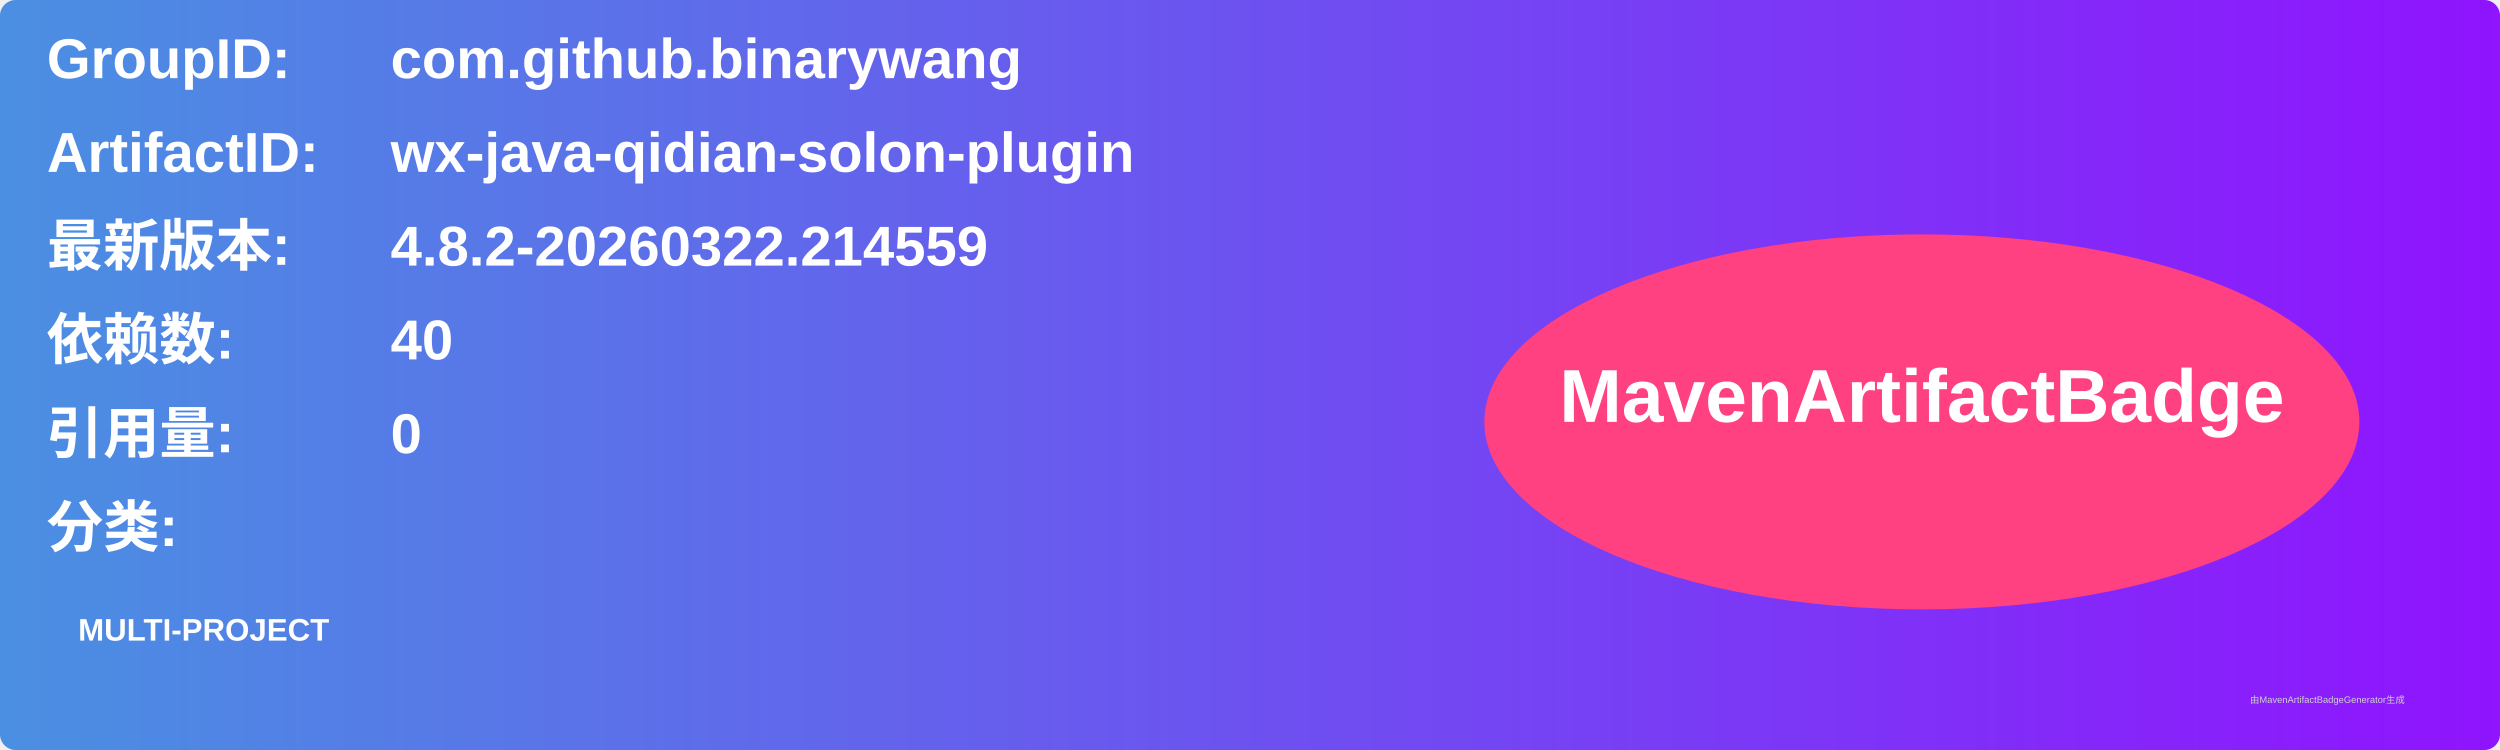
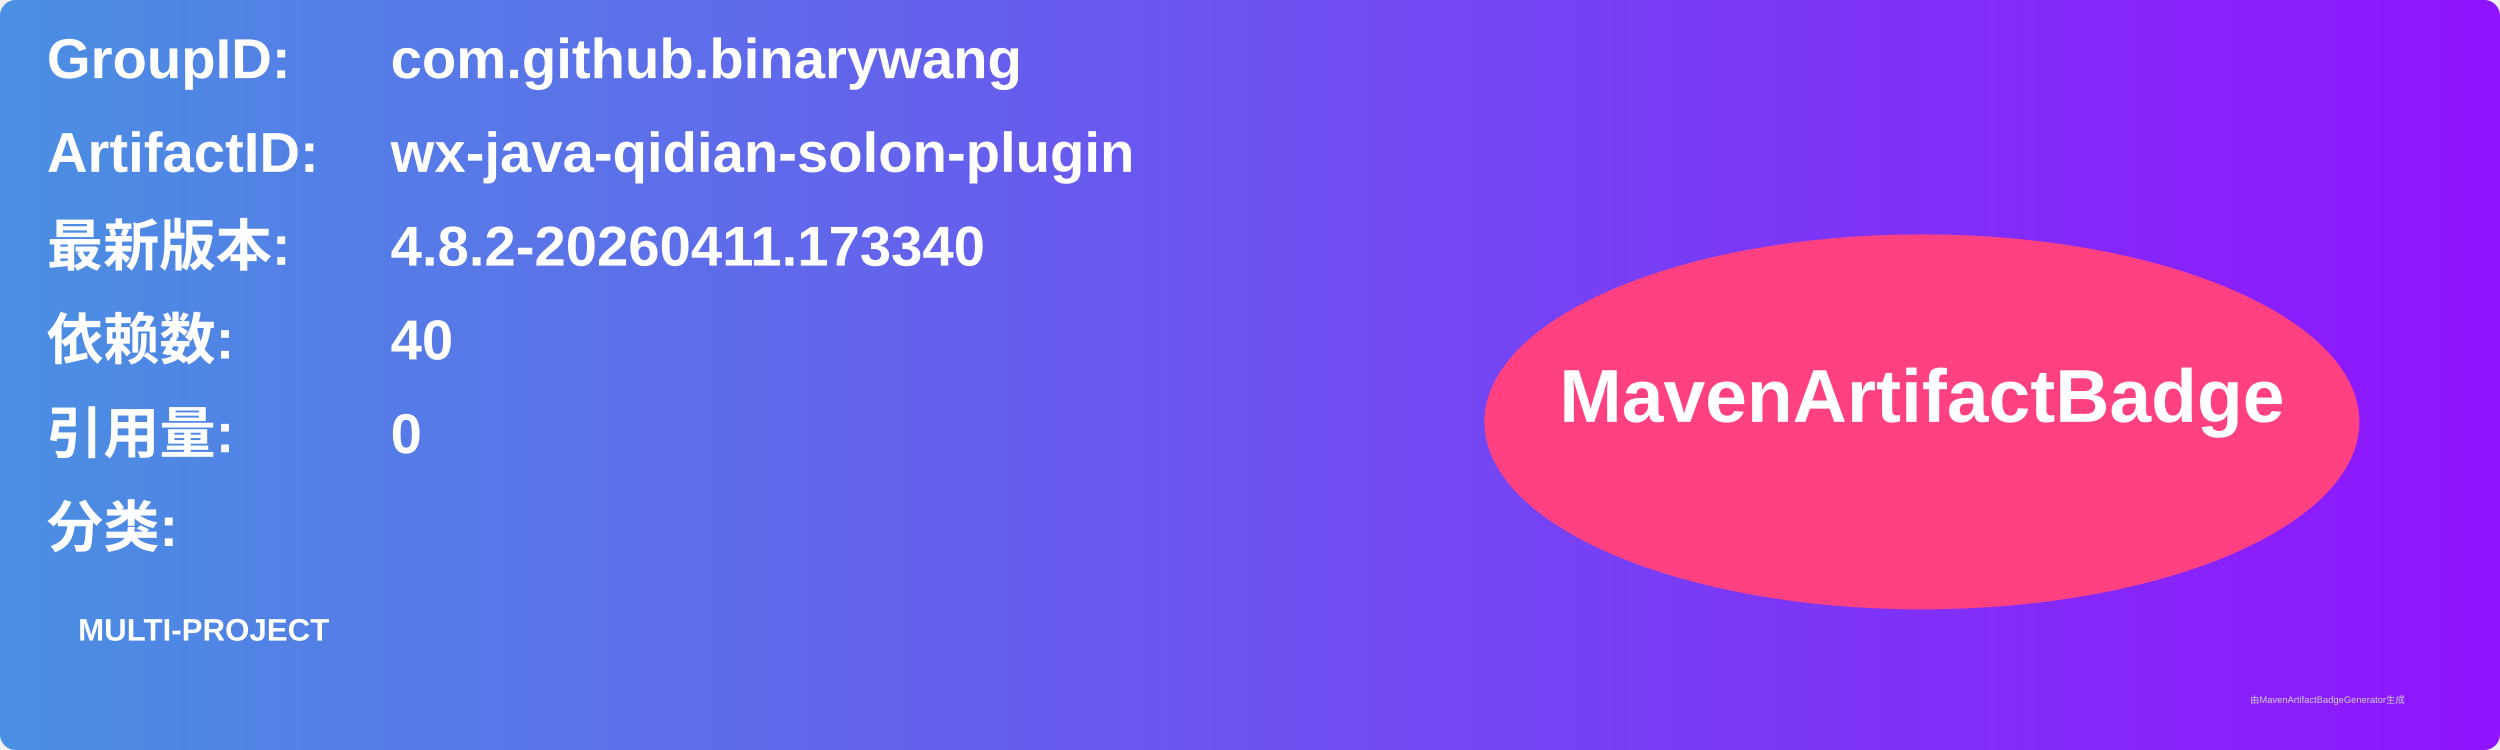
<svg xmlns="http://www.w3.org/2000/svg" width="800" height="240" viewBox="0 0 800 240">
  <linearGradient id="grad" x1="0%" y1="0%" x2="100%" y2="0%">
    <stop offset="0%" stop-color="#4a90e2" />
    <stop offset="100%" stop-color="#9013fe" />
  </linearGradient>
  <rect width="100%" height="100%" rx="5" ry="5" fill="url(#grad)" />
  <g transform="translate(15, 15)">
    <text x="0" y="10" font-family="Arial" font-size="18" fill="white" font-weight="bold" width="260">GroupID:</text>
    <text x="110" y="10" font-family="Arial" font-size="18" fill="white" font-weight="bold" width="460">com.github.binarywang</text>
    <text x="0" y="40" font-family="Arial" font-size="18" fill="white" font-weight="bold" width="260">ArtifactID:</text>
    <text x="110" y="40" font-family="Arial" font-size="18" fill="white" font-weight="bold" width="460">wx-java-qidian-solon-plugin</text>
    <text x="0" y="70" font-family="Arial" font-size="18" fill="white" font-weight="bold">最新版本:</text>
    <text x="110" y="70" font-family="Arial" font-size="18" fill="white" font-weight="bold">
-       <tspan font-weight="bold">4.8.2-20260322.214559</tspan>
+       <tspan font-weight="bold">4.8.2-20260411.173340</tspan>
    </text>
    <text x="0" y="100" font-family="Arial" font-size="18" fill="white" font-weight="bold">依赖数: </text>
    <text x="110" y="100" font-family="Arial" font-size="18" fill="white">
      <tspan font-weight="bold">40</tspan>
    </text>
    <text x="0" y="130" font-family="Arial" font-size="18" fill="white" font-weight="bold">引用量: </text>
    <text x="110" y="130" font-family="Arial" font-size="18" fill="white">
      <tspan font-weight="bold">0</tspan>
    </text>
    <text x="0" y="160" font-family="Arial" font-size="18" fill="white" font-weight="bold">分类:</text>
    <text x="10" y="190" font-family="Arial" font-size="10" fill="white">
      <tspan font-weight="bold">MULTI-PROJECT</tspan>
    </text>
    <ellipse cx="600" cy="120" rx="140" ry="60" fill="#ff4081" />
    <text x="600" y="120" text-anchor="middle" font-family="Arial" font-size="24" fill="white" font-weight="bold">MavenArtifactBadge</text>
  </g>
  <text x="720" y="225" font-family="Arial" font-size="3" fill="#d0d0d0">由MavenArtifactBadgeGenerator生成</text>
</svg>
